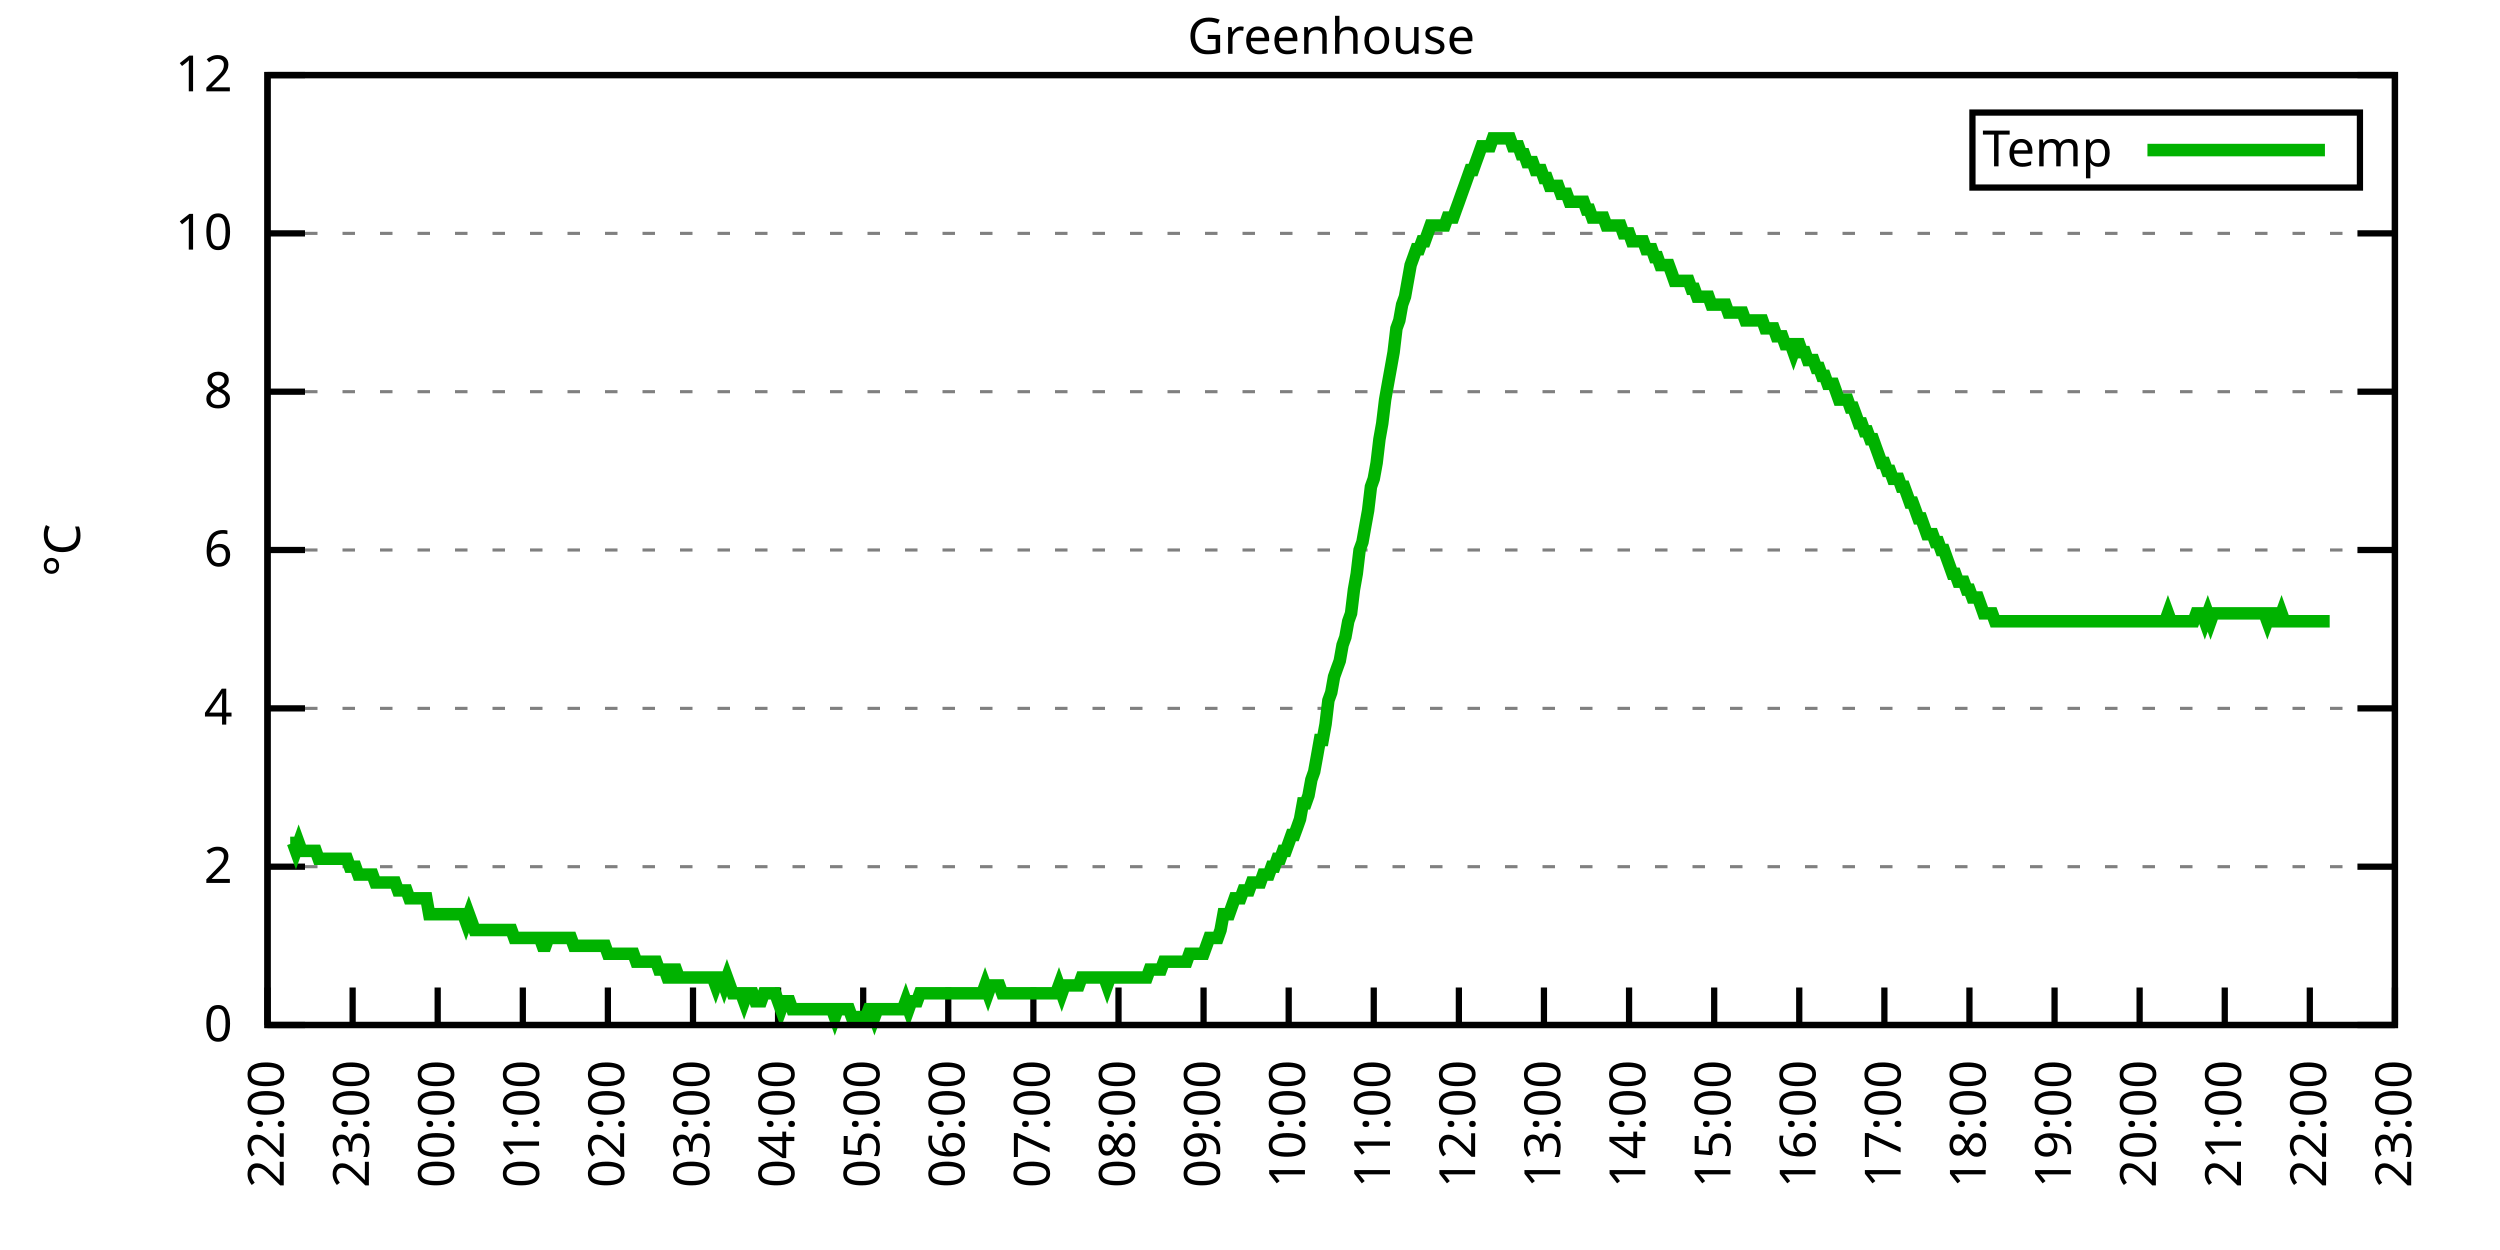
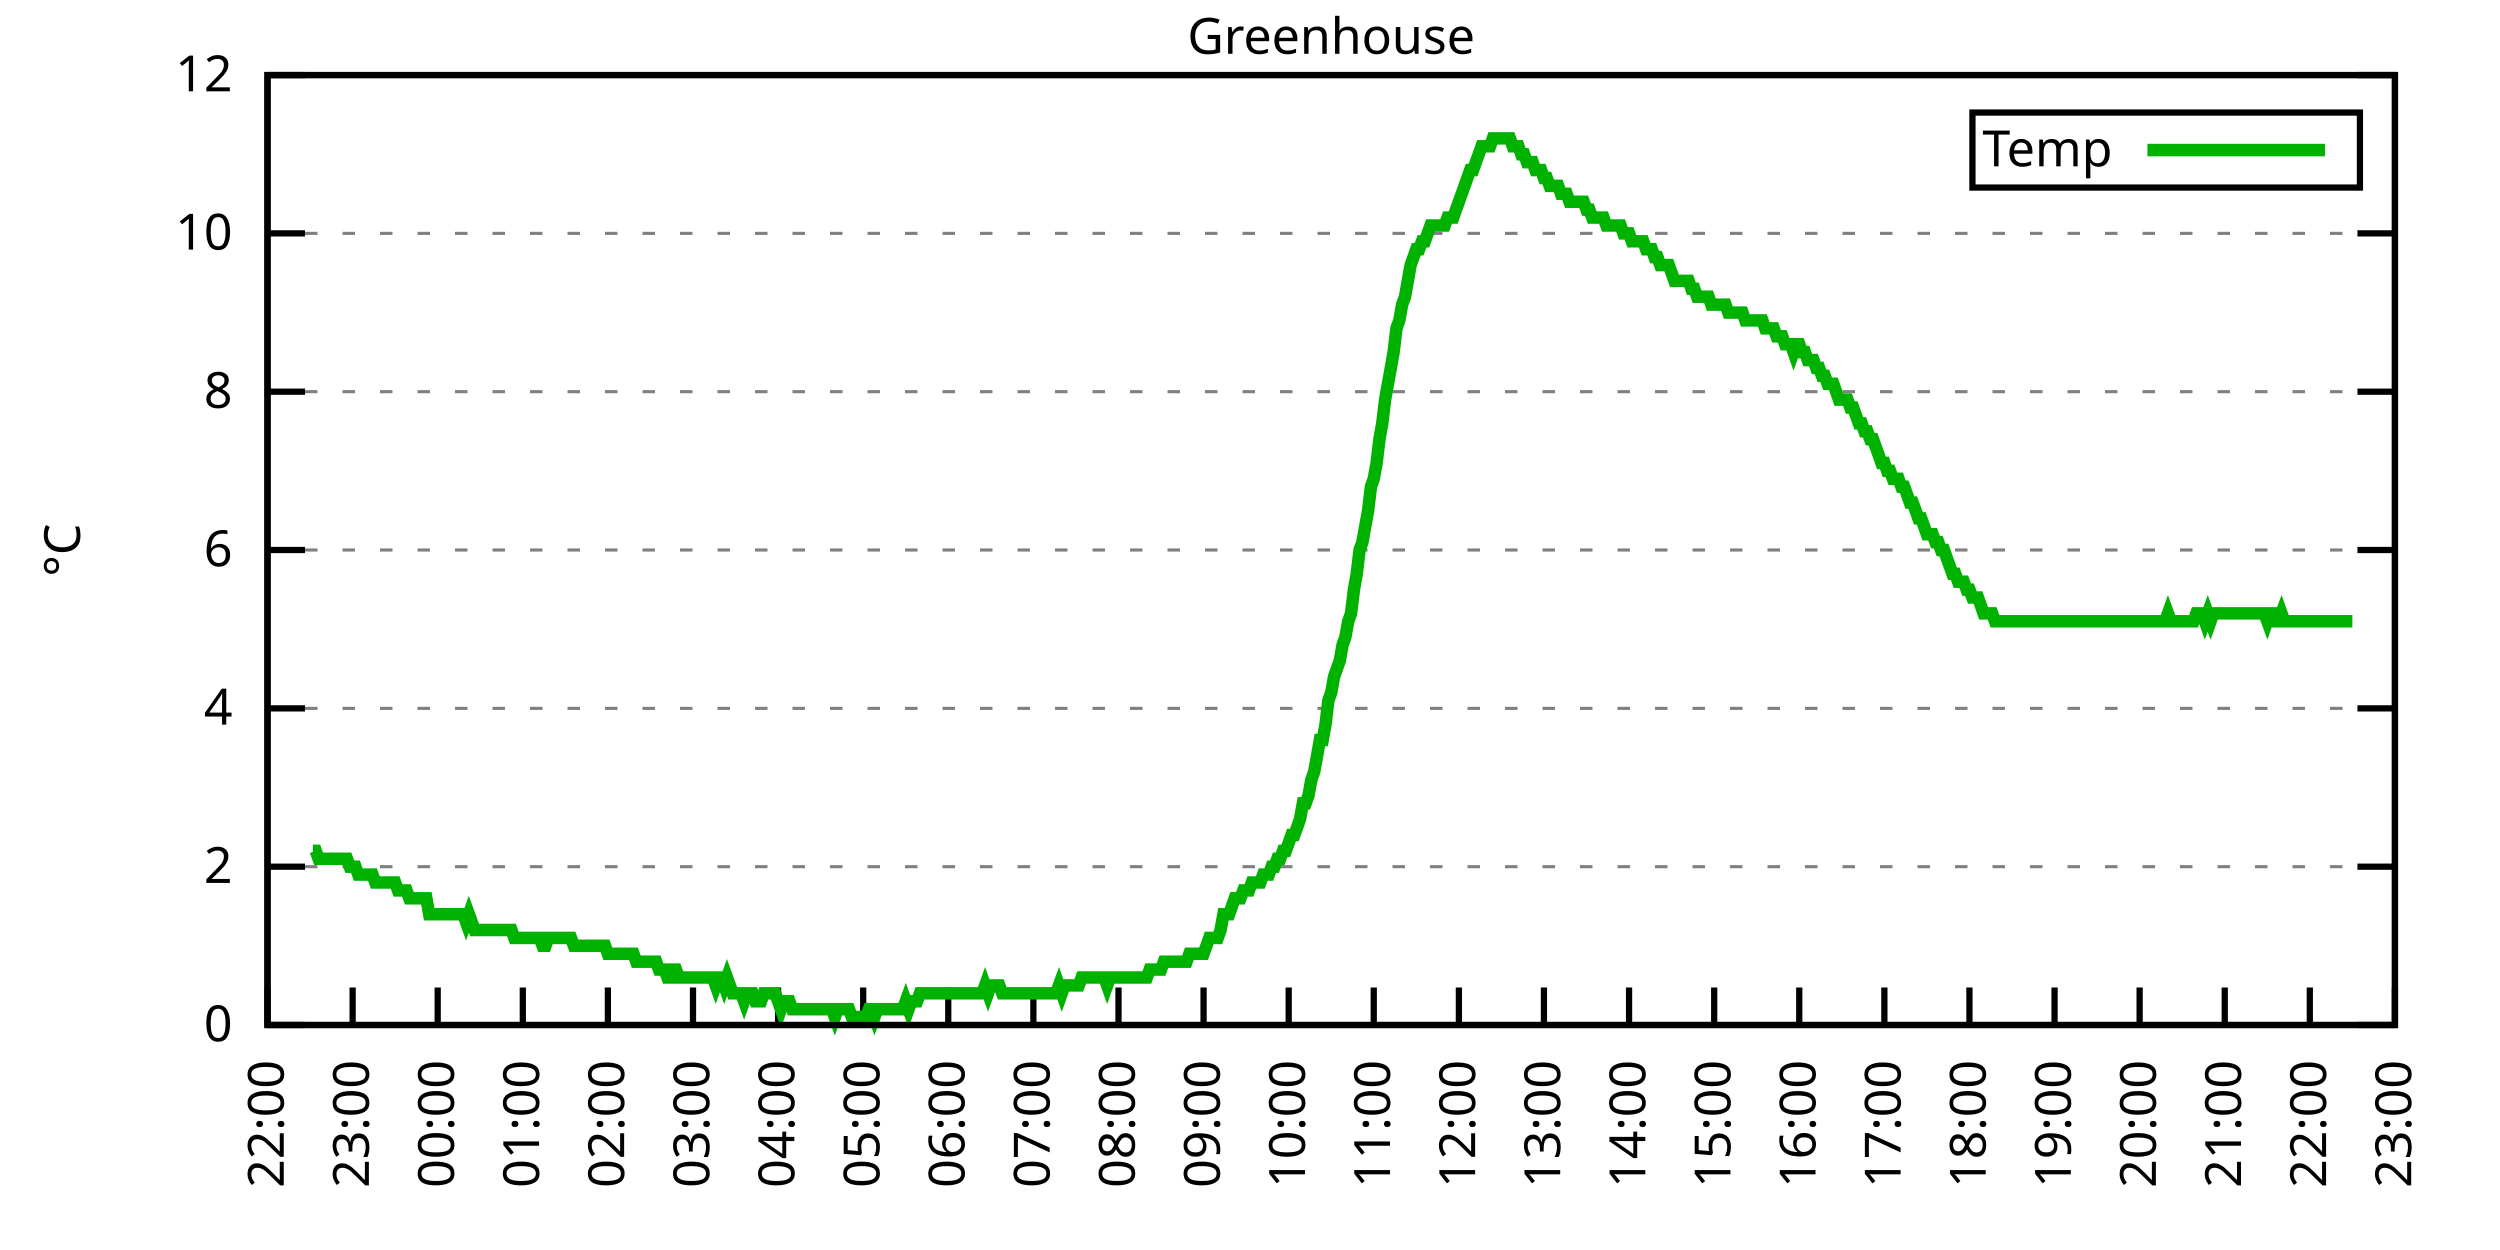
<svg xmlns="http://www.w3.org/2000/svg" xmlns:xlink="http://www.w3.org/1999/xlink" width="400" height="200" viewBox="0 0 400 200">
  <g id="gnuplot_canvas">
    <rect x="0" y="0" width="400" height="200" fill="none" />
    <defs>
      <circle id="gpDot" r="0.5" stroke-width="0.5" stroke="currentColor" />
      <path id="gpPt0" stroke-width="0.333" stroke="currentColor" d="M-1,0 h2 M0,-1 v2" />
      <path id="gpPt1" stroke-width="0.333" stroke="currentColor" d="M-1,-1 L1,1 M1,-1 L-1,1" />
      <path id="gpPt2" stroke-width="0.333" stroke="currentColor" d="M-1,0 L1,0 M0,-1 L0,1 M-1,-1 L1,1 M-1,1 L1,-1" />
      <rect id="gpPt3" stroke-width="0.333" stroke="currentColor" x="-1" y="-1" width="2" height="2" />
      <rect id="gpPt4" stroke-width="0.333" stroke="currentColor" fill="currentColor" x="-1" y="-1" width="2" height="2" />
      <circle id="gpPt5" stroke-width="0.333" stroke="currentColor" cx="0" cy="0" r="1" />
      <use xlink:href="#gpPt5" id="gpPt6" fill="currentColor" stroke="none" />
      <path id="gpPt7" stroke-width="0.333" stroke="currentColor" d="M0,-1.33 L-1.33,0.67 L1.33,0.67 z" />
      <use xlink:href="#gpPt7" id="gpPt8" fill="currentColor" stroke="none" />
      <use xlink:href="#gpPt7" id="gpPt9" stroke="currentColor" transform="rotate(180)" />
      <use xlink:href="#gpPt9" id="gpPt10" fill="currentColor" stroke="none" />
      <use xlink:href="#gpPt3" id="gpPt11" stroke="currentColor" transform="rotate(45)" />
      <use xlink:href="#gpPt11" id="gpPt12" fill="currentColor" stroke="none" />
      <path id="gpPt13" stroke-width="0.333" stroke="currentColor" d="M0,1.330 L1.265,0.411 L0.782,-1.067 L-0.782,-1.076 L-1.265,0.411 z" />
      <use xlink:href="#gpPt13" id="gpPt14" fill="currentColor" stroke="none" />
      <filter id="textbox" filterUnits="objectBoundingBox" x="0" y="0" height="1" width="1">
        <feFlood flood-color="white" flood-opacity="1" result="bgnd" />
        <feComposite in="SourceGraphic" in2="bgnd" operator="atop" />
      </filter>
      <filter id="greybox" filterUnits="objectBoundingBox" x="0" y="0" height="1" width="1">
        <feFlood flood-color="lightgrey" flood-opacity="1" result="grey" />
        <feComposite in="SourceGraphic" in2="grey" operator="atop" />
      </filter>
    </defs>
    <g fill="none" color="white" stroke="currentColor" stroke-width="1.00" stroke-linecap="butt" stroke-linejoin="miter">
</g>
    <g fill="none" color="black" stroke="currentColor" stroke-width="1.00" stroke-linecap="butt" stroke-linejoin="miter">
      <g stroke="none" shape-rendering="crispEdges">
        <polygon fill="rgb(255, 255, 255)" points="42.80,164.00 383.18,164.00 383.18,12.02 42.80,12.02 " />
      </g>
    </g>
    <g fill="none" color="black" stroke="currentColor" stroke-width="1.00" stroke-linecap="butt" stroke-linejoin="miter">
</g>
    <g fill="none" color="black" stroke="black" stroke-width="0.50" stroke-linecap="butt" stroke-linejoin="miter">
</g>
    <g fill="none" color="gray" stroke="currentColor" stroke-width="0.50" stroke-linecap="butt" stroke-linejoin="miter">
      <path stroke="gray" stroke-dasharray="2,4" class="gridline" d="M42.80,164.00 L383.19,164.00  " />
    </g>
    <g fill="none" color="gray" stroke="gray" stroke-width="1.00" stroke-linecap="butt" stroke-linejoin="miter">
</g>
    <g fill="none" color="black" stroke="currentColor" stroke-width="1.00" stroke-linecap="butt" stroke-linejoin="miter">
      <path stroke="black" d="M42.80,164.00 L48.80,164.00 M383.19,164.00 L377.19,164.00  " />
      <g transform="translate(37.20,166.60)" stroke="none" fill="black" font-family="Sans" font-size="8.00" text-anchor="end">
        <text>
          <tspan font-family="Sans"> 0</tspan>
        </text>
      </g>
    </g>
    <g fill="none" color="black" stroke="currentColor" stroke-width="1.00" stroke-linecap="butt" stroke-linejoin="miter">
</g>
    <g fill="none" color="black" stroke="black" stroke-width="0.50" stroke-linecap="butt" stroke-linejoin="miter">
</g>
    <g fill="none" color="gray" stroke="currentColor" stroke-width="0.50" stroke-linecap="butt" stroke-linejoin="miter">
      <path stroke="gray" stroke-dasharray="2,4" class="gridline" d="M42.80,138.67 L383.19,138.67  " />
    </g>
    <g fill="none" color="gray" stroke="gray" stroke-width="1.00" stroke-linecap="butt" stroke-linejoin="miter">
</g>
    <g fill="none" color="black" stroke="currentColor" stroke-width="1.00" stroke-linecap="butt" stroke-linejoin="miter">
      <path stroke="black" d="M42.80,138.67 L48.80,138.67 M383.19,138.67 L377.19,138.67  " />
      <g transform="translate(37.20,141.27)" stroke="none" fill="black" font-family="Sans" font-size="8.00" text-anchor="end">
        <text>
          <tspan font-family="Sans"> 2</tspan>
        </text>
      </g>
    </g>
    <g fill="none" color="black" stroke="currentColor" stroke-width="1.00" stroke-linecap="butt" stroke-linejoin="miter">
</g>
    <g fill="none" color="black" stroke="black" stroke-width="0.50" stroke-linecap="butt" stroke-linejoin="miter">
</g>
    <g fill="none" color="gray" stroke="currentColor" stroke-width="0.50" stroke-linecap="butt" stroke-linejoin="miter">
      <path stroke="gray" stroke-dasharray="2,4" class="gridline" d="M42.80,113.34 L383.19,113.34  " />
    </g>
    <g fill="none" color="gray" stroke="gray" stroke-width="1.00" stroke-linecap="butt" stroke-linejoin="miter">
</g>
    <g fill="none" color="black" stroke="currentColor" stroke-width="1.00" stroke-linecap="butt" stroke-linejoin="miter">
      <path stroke="black" d="M42.80,113.34 L48.80,113.34 M383.19,113.34 L377.19,113.34  " />
      <g transform="translate(37.20,115.94)" stroke="none" fill="black" font-family="Sans" font-size="8.00" text-anchor="end">
        <text>
          <tspan font-family="Sans"> 4</tspan>
        </text>
      </g>
    </g>
    <g fill="none" color="black" stroke="currentColor" stroke-width="1.00" stroke-linecap="butt" stroke-linejoin="miter">
</g>
    <g fill="none" color="black" stroke="black" stroke-width="0.50" stroke-linecap="butt" stroke-linejoin="miter">
</g>
    <g fill="none" color="gray" stroke="currentColor" stroke-width="0.50" stroke-linecap="butt" stroke-linejoin="miter">
      <path stroke="gray" stroke-dasharray="2,4" class="gridline" d="M42.80,88.00 L383.19,88.00  " />
    </g>
    <g fill="none" color="gray" stroke="gray" stroke-width="1.00" stroke-linecap="butt" stroke-linejoin="miter">
</g>
    <g fill="none" color="black" stroke="currentColor" stroke-width="1.00" stroke-linecap="butt" stroke-linejoin="miter">
      <path stroke="black" d="M42.80,88.00 L48.80,88.00 M383.19,88.00 L377.19,88.00  " />
      <g transform="translate(37.20,90.60)" stroke="none" fill="black" font-family="Sans" font-size="8.00" text-anchor="end">
        <text>
          <tspan font-family="Sans"> 6</tspan>
        </text>
      </g>
    </g>
    <g fill="none" color="black" stroke="currentColor" stroke-width="1.00" stroke-linecap="butt" stroke-linejoin="miter">
</g>
    <g fill="none" color="black" stroke="black" stroke-width="0.50" stroke-linecap="butt" stroke-linejoin="miter">
</g>
    <g fill="none" color="gray" stroke="currentColor" stroke-width="0.50" stroke-linecap="butt" stroke-linejoin="miter">
      <path stroke="gray" stroke-dasharray="2,4" class="gridline" d="M42.80,62.67 L383.19,62.67  " />
    </g>
    <g fill="none" color="gray" stroke="gray" stroke-width="1.00" stroke-linecap="butt" stroke-linejoin="miter">
</g>
    <g fill="none" color="black" stroke="currentColor" stroke-width="1.00" stroke-linecap="butt" stroke-linejoin="miter">
      <path stroke="black" d="M42.80,62.67 L48.80,62.67 M383.19,62.67 L377.19,62.67  " />
      <g transform="translate(37.20,65.27)" stroke="none" fill="black" font-family="Sans" font-size="8.00" text-anchor="end">
        <text>
          <tspan font-family="Sans"> 8</tspan>
        </text>
      </g>
    </g>
    <g fill="none" color="black" stroke="currentColor" stroke-width="1.00" stroke-linecap="butt" stroke-linejoin="miter">
</g>
    <g fill="none" color="black" stroke="black" stroke-width="0.50" stroke-linecap="butt" stroke-linejoin="miter">
</g>
    <g fill="none" color="gray" stroke="currentColor" stroke-width="0.50" stroke-linecap="butt" stroke-linejoin="miter">
      <path stroke="gray" stroke-dasharray="2,4" class="gridline" d="M42.80,37.34 L383.19,37.34  " />
    </g>
    <g fill="none" color="gray" stroke="gray" stroke-width="1.00" stroke-linecap="butt" stroke-linejoin="miter">
</g>
    <g fill="none" color="black" stroke="currentColor" stroke-width="1.00" stroke-linecap="butt" stroke-linejoin="miter">
      <path stroke="black" d="M42.80,37.34 L48.80,37.34 M383.19,37.34 L377.19,37.34  " />
      <g transform="translate(37.20,39.94)" stroke="none" fill="black" font-family="Sans" font-size="8.00" text-anchor="end">
        <text>
          <tspan font-family="Sans"> 10</tspan>
        </text>
      </g>
    </g>
    <g fill="none" color="black" stroke="currentColor" stroke-width="1.00" stroke-linecap="butt" stroke-linejoin="miter">
</g>
    <g fill="none" color="black" stroke="black" stroke-width="0.50" stroke-linecap="butt" stroke-linejoin="miter">
</g>
    <g fill="none" color="gray" stroke="currentColor" stroke-width="0.50" stroke-linecap="butt" stroke-linejoin="miter">
      <path stroke="gray" stroke-dasharray="2,4" class="gridline" d="M42.80,12.01 L383.19,12.01  " />
    </g>
    <g fill="none" color="gray" stroke="gray" stroke-width="1.00" stroke-linecap="butt" stroke-linejoin="miter">
</g>
    <g fill="none" color="black" stroke="currentColor" stroke-width="1.00" stroke-linecap="butt" stroke-linejoin="miter">
      <path stroke="black" d="M42.80,12.01 L48.80,12.01 M383.19,12.01 L377.19,12.01  " />
      <g transform="translate(37.20,14.61)" stroke="none" fill="black" font-family="Sans" font-size="8.00" text-anchor="end">
        <text>
          <tspan font-family="Sans"> 12</tspan>
        </text>
      </g>
    </g>
    <g fill="none" color="black" stroke="currentColor" stroke-width="1.00" stroke-linecap="butt" stroke-linejoin="miter">
      <path stroke="black" d="M42.80,164.00 L42.80,158.00  " />
      <g transform="translate(45.40,169.60) rotate(270.00)" stroke="none" fill="black" font-family="Sans" font-size="8.00" text-anchor="end">
        <text>
          <tspan font-family="Sans">22:00</tspan>
        </text>
      </g>
    </g>
    <g fill="none" color="black" stroke="currentColor" stroke-width="1.00" stroke-linecap="butt" stroke-linejoin="miter">
      <path stroke="black" d="M56.42,164.00 L56.42,158.00  " />
      <g transform="translate(59.02,169.60) rotate(270.00)" stroke="none" fill="black" font-family="Sans" font-size="8.00" text-anchor="end">
        <text>
          <tspan font-family="Sans">23:00</tspan>
        </text>
      </g>
    </g>
    <g fill="none" color="black" stroke="currentColor" stroke-width="1.00" stroke-linecap="butt" stroke-linejoin="miter">
      <path stroke="black" d="M70.03,164.00 L70.03,158.00  " />
      <g transform="translate(72.63,169.60) rotate(270.00)" stroke="none" fill="black" font-family="Sans" font-size="8.00" text-anchor="end">
        <text>
          <tspan font-family="Sans">00:00</tspan>
        </text>
      </g>
    </g>
    <g fill="none" color="black" stroke="currentColor" stroke-width="1.00" stroke-linecap="butt" stroke-linejoin="miter">
      <path stroke="black" d="M83.65,164.00 L83.65,158.00  " />
      <g transform="translate(86.25,169.60) rotate(270.00)" stroke="none" fill="black" font-family="Sans" font-size="8.00" text-anchor="end">
        <text>
          <tspan font-family="Sans">01:00</tspan>
        </text>
      </g>
    </g>
    <g fill="none" color="black" stroke="currentColor" stroke-width="1.00" stroke-linecap="butt" stroke-linejoin="miter">
      <path stroke="black" d="M97.26,164.00 L97.26,158.00  " />
      <g transform="translate(99.86,169.60) rotate(270.00)" stroke="none" fill="black" font-family="Sans" font-size="8.00" text-anchor="end">
        <text>
          <tspan font-family="Sans">02:00</tspan>
        </text>
      </g>
    </g>
    <g fill="none" color="black" stroke="currentColor" stroke-width="1.00" stroke-linecap="butt" stroke-linejoin="miter">
      <path stroke="black" d="M110.88,164.00 L110.88,158.00  " />
      <g transform="translate(113.48,169.60) rotate(270.00)" stroke="none" fill="black" font-family="Sans" font-size="8.00" text-anchor="end">
        <text>
          <tspan font-family="Sans">03:00</tspan>
        </text>
      </g>
    </g>
    <g fill="none" color="black" stroke="currentColor" stroke-width="1.00" stroke-linecap="butt" stroke-linejoin="miter">
      <path stroke="black" d="M124.49,164.00 L124.49,158.00  " />
      <g transform="translate(127.09,169.60) rotate(270.00)" stroke="none" fill="black" font-family="Sans" font-size="8.00" text-anchor="end">
        <text>
          <tspan font-family="Sans">04:00</tspan>
        </text>
      </g>
    </g>
    <g fill="none" color="black" stroke="currentColor" stroke-width="1.00" stroke-linecap="butt" stroke-linejoin="miter">
      <path stroke="black" d="M138.11,164.00 L138.11,158.00  " />
      <g transform="translate(140.71,169.60) rotate(270.00)" stroke="none" fill="black" font-family="Sans" font-size="8.00" text-anchor="end">
        <text>
          <tspan font-family="Sans">05:00</tspan>
        </text>
      </g>
    </g>
    <g fill="none" color="black" stroke="currentColor" stroke-width="1.00" stroke-linecap="butt" stroke-linejoin="miter">
      <path stroke="black" d="M151.72,164.00 L151.72,158.00  " />
      <g transform="translate(154.32,169.60) rotate(270.00)" stroke="none" fill="black" font-family="Sans" font-size="8.00" text-anchor="end">
        <text>
          <tspan font-family="Sans">06:00</tspan>
        </text>
      </g>
    </g>
    <g fill="none" color="black" stroke="currentColor" stroke-width="1.00" stroke-linecap="butt" stroke-linejoin="miter">
      <path stroke="black" d="M165.34,164.00 L165.34,158.00  " />
      <g transform="translate(167.94,169.60) rotate(270.00)" stroke="none" fill="black" font-family="Sans" font-size="8.00" text-anchor="end">
        <text>
          <tspan font-family="Sans">07:00</tspan>
        </text>
      </g>
    </g>
    <g fill="none" color="black" stroke="currentColor" stroke-width="1.00" stroke-linecap="butt" stroke-linejoin="miter">
      <path stroke="black" d="M178.96,164.00 L178.96,158.00  " />
      <g transform="translate(181.56,169.60) rotate(270.00)" stroke="none" fill="black" font-family="Sans" font-size="8.00" text-anchor="end">
        <text>
          <tspan font-family="Sans">08:00</tspan>
        </text>
      </g>
    </g>
    <g fill="none" color="black" stroke="currentColor" stroke-width="1.00" stroke-linecap="butt" stroke-linejoin="miter">
      <path stroke="black" d="M192.57,164.00 L192.57,158.00  " />
      <g transform="translate(195.17,169.60) rotate(270.00)" stroke="none" fill="black" font-family="Sans" font-size="8.00" text-anchor="end">
        <text>
          <tspan font-family="Sans">09:00</tspan>
        </text>
      </g>
    </g>
    <g fill="none" color="black" stroke="currentColor" stroke-width="1.00" stroke-linecap="butt" stroke-linejoin="miter">
      <path stroke="black" d="M206.19,164.00 L206.19,158.00  " />
      <g transform="translate(208.79,169.60) rotate(270.00)" stroke="none" fill="black" font-family="Sans" font-size="8.00" text-anchor="end">
        <text>
          <tspan font-family="Sans">10:00</tspan>
        </text>
      </g>
    </g>
    <g fill="none" color="black" stroke="currentColor" stroke-width="1.00" stroke-linecap="butt" stroke-linejoin="miter">
      <path stroke="black" d="M219.80,164.00 L219.80,158.00  " />
      <g transform="translate(222.40,169.60) rotate(270.00)" stroke="none" fill="black" font-family="Sans" font-size="8.00" text-anchor="end">
        <text>
          <tspan font-family="Sans">11:00</tspan>
        </text>
      </g>
    </g>
    <g fill="none" color="black" stroke="currentColor" stroke-width="1.00" stroke-linecap="butt" stroke-linejoin="miter">
      <path stroke="black" d="M233.42,164.00 L233.42,158.00  " />
      <g transform="translate(236.02,169.60) rotate(270.00)" stroke="none" fill="black" font-family="Sans" font-size="8.00" text-anchor="end">
        <text>
          <tspan font-family="Sans">12:00</tspan>
        </text>
      </g>
    </g>
    <g fill="none" color="black" stroke="currentColor" stroke-width="1.00" stroke-linecap="butt" stroke-linejoin="miter">
      <path stroke="black" d="M247.03,164.00 L247.03,158.00  " />
      <g transform="translate(249.63,169.60) rotate(270.00)" stroke="none" fill="black" font-family="Sans" font-size="8.00" text-anchor="end">
        <text>
          <tspan font-family="Sans">13:00</tspan>
        </text>
      </g>
    </g>
    <g fill="none" color="black" stroke="currentColor" stroke-width="1.00" stroke-linecap="butt" stroke-linejoin="miter">
      <path stroke="black" d="M260.65,164.00 L260.65,158.00  " />
      <g transform="translate(263.25,169.60) rotate(270.00)" stroke="none" fill="black" font-family="Sans" font-size="8.00" text-anchor="end">
        <text>
          <tspan font-family="Sans">14:00</tspan>
        </text>
      </g>
    </g>
    <g fill="none" color="black" stroke="currentColor" stroke-width="1.00" stroke-linecap="butt" stroke-linejoin="miter">
      <path stroke="black" d="M274.27,164.00 L274.27,158.00  " />
      <g transform="translate(276.87,169.60) rotate(270.00)" stroke="none" fill="black" font-family="Sans" font-size="8.00" text-anchor="end">
        <text>
          <tspan font-family="Sans">15:00</tspan>
        </text>
      </g>
    </g>
    <g fill="none" color="black" stroke="currentColor" stroke-width="1.00" stroke-linecap="butt" stroke-linejoin="miter">
      <path stroke="black" d="M287.88,164.00 L287.88,158.00  " />
      <g transform="translate(290.48,169.60) rotate(270.00)" stroke="none" fill="black" font-family="Sans" font-size="8.00" text-anchor="end">
        <text>
          <tspan font-family="Sans">16:00</tspan>
        </text>
      </g>
    </g>
    <g fill="none" color="black" stroke="currentColor" stroke-width="1.00" stroke-linecap="butt" stroke-linejoin="miter">
      <path stroke="black" d="M301.50,164.00 L301.50,158.00  " />
      <g transform="translate(304.10,169.60) rotate(270.00)" stroke="none" fill="black" font-family="Sans" font-size="8.00" text-anchor="end">
        <text>
          <tspan font-family="Sans">17:00</tspan>
        </text>
      </g>
    </g>
    <g fill="none" color="black" stroke="currentColor" stroke-width="1.00" stroke-linecap="butt" stroke-linejoin="miter">
      <path stroke="black" d="M315.11,164.00 L315.11,158.00  " />
      <g transform="translate(317.71,169.60) rotate(270.00)" stroke="none" fill="black" font-family="Sans" font-size="8.00" text-anchor="end">
        <text>
          <tspan font-family="Sans">18:00</tspan>
        </text>
      </g>
    </g>
    <g fill="none" color="black" stroke="currentColor" stroke-width="1.00" stroke-linecap="butt" stroke-linejoin="miter">
      <path stroke="black" d="M328.73,164.00 L328.73,158.00  " />
      <g transform="translate(331.33,169.60) rotate(270.00)" stroke="none" fill="black" font-family="Sans" font-size="8.00" text-anchor="end">
        <text>
          <tspan font-family="Sans">19:00</tspan>
        </text>
      </g>
    </g>
    <g fill="none" color="black" stroke="currentColor" stroke-width="1.00" stroke-linecap="butt" stroke-linejoin="miter">
      <path stroke="black" d="M342.34,164.00 L342.34,158.00  " />
      <g transform="translate(344.94,169.60) rotate(270.00)" stroke="none" fill="black" font-family="Sans" font-size="8.00" text-anchor="end">
        <text>
          <tspan font-family="Sans">20:00</tspan>
        </text>
      </g>
    </g>
    <g fill="none" color="black" stroke="currentColor" stroke-width="1.00" stroke-linecap="butt" stroke-linejoin="miter">
      <path stroke="black" d="M355.96,164.00 L355.96,158.00  " />
      <g transform="translate(358.56,169.60) rotate(270.00)" stroke="none" fill="black" font-family="Sans" font-size="8.00" text-anchor="end">
        <text>
          <tspan font-family="Sans">21:00</tspan>
        </text>
      </g>
    </g>
    <g fill="none" color="black" stroke="currentColor" stroke-width="1.00" stroke-linecap="butt" stroke-linejoin="miter">
      <path stroke="black" d="M369.57,164.00 L369.57,158.00  " />
      <g transform="translate(372.17,169.60) rotate(270.00)" stroke="none" fill="black" font-family="Sans" font-size="8.00" text-anchor="end">
        <text>
          <tspan font-family="Sans">22:00</tspan>
        </text>
      </g>
    </g>
    <g fill="none" color="black" stroke="currentColor" stroke-width="1.00" stroke-linecap="butt" stroke-linejoin="miter">
      <path stroke="black" d="M383.19,164.00 L383.19,158.00  " />
      <g transform="translate(385.79,169.60) rotate(270.00)" stroke="none" fill="black" font-family="Sans" font-size="8.00" text-anchor="end">
        <text>
          <tspan font-family="Sans">23:00</tspan>
        </text>
      </g>
    </g>
    <g fill="none" color="black" stroke="currentColor" stroke-width="1.00" stroke-linecap="butt" stroke-linejoin="miter">
</g>
    <g fill="none" color="black" stroke="currentColor" stroke-width="1.00" stroke-linecap="butt" stroke-linejoin="miter">
      <path stroke="black" d="M42.80,12.01 L42.80,164.00 L383.19,164.00 L383.19,12.01 L42.80,12.01 Z  " />
    </g>
    <g fill="none" color="black" stroke="currentColor" stroke-width="1.00" stroke-linecap="butt" stroke-linejoin="miter">
</g>
    <g fill="none" color="black" stroke="currentColor" stroke-width="1.00" stroke-linecap="butt" stroke-linejoin="miter">
      <path stroke="black" d="M315.59,30.01 L315.59,18.01 L377.59,18.01 L377.59,30.01 L315.59,30.01 Z  " />
    </g>
    <g id="Greenhouse_plot_1">
      <g fill="none" color="white" stroke="black" stroke-width="2.00" stroke-linecap="butt" stroke-linejoin="miter">
</g>
      <g fill="none" color="black" stroke="currentColor" stroke-width="2.00" stroke-linecap="butt" stroke-linejoin="miter">
        <g transform="translate(337.99,26.61)" stroke="none" fill="black" font-family="Sans" font-size="8.00" text-anchor="end">
          <text>
            <tspan font-family="Sans">Temp</tspan>
          </text>
        </g>
      </g>
      <g fill="none" color="black" stroke="currentColor" stroke-width="2.00" stroke-linecap="butt" stroke-linejoin="miter">
-         <path stroke="rgb(  0, 178,   0)" d="M343.59,24.01 L371.99,24.01 M46.43,134.87 L46.88,134.87 L47.34,136.14 L47.79,134.87 L48.25,136.14 L48.70,136.14   L49.15,136.14 L49.61,136.14 L50.06,136.14 L50.52,136.14 L50.97,137.40 L51.42,137.40 L51.88,137.40 L52.33,137.40   L52.78,137.40 L53.24,137.40 L53.69,137.40 L54.15,137.40 L54.60,137.40 L55.05,137.40 L55.51,137.40 L55.96,138.67   L56.42,138.67 L56.87,138.67 L57.32,139.93 L57.78,139.93 L58.23,139.93 L58.68,139.93 L59.14,139.93 L59.59,139.93   L60.05,141.20 L60.50,141.20 L60.95,141.20 L61.41,141.20 L61.86,141.20 L62.32,141.20 L62.77,141.20 L63.22,141.20   L63.68,142.47 L64.13,142.47 L64.58,142.47 L65.04,142.47 L65.49,143.73 L65.95,143.73 L66.40,143.73 L66.85,143.73   L67.31,143.73 L67.76,143.73 L68.22,143.73 L68.67,146.27 L69.12,146.27 L69.58,146.27 L70.03,146.27 L70.49,146.27   L70.94,146.27 L71.39,146.27 L71.85,146.27 L72.30,146.27 L72.75,146.27 L73.21,146.27 L73.66,146.27 L74.12,146.27   L74.57,147.53 L75.02,146.27 L75.48,147.53 L75.93,148.80 L76.39,148.80 L76.84,148.80 L77.29,148.80 L77.75,148.80   L78.20,148.80 L78.65,148.80 L79.11,148.80 L79.56,148.80 L80.02,148.80 L80.47,148.80 L80.92,148.80 L81.38,148.80   L81.83,148.80 L82.29,150.07 L82.74,150.07 L83.19,150.07 L83.65,150.07 L84.10,150.07 L84.55,150.07 L85.01,150.07   L85.46,150.07 L85.92,150.07 L86.37,150.07 L86.82,151.33 L87.28,151.33 L87.73,150.07 L88.19,150.07 L88.64,150.07   L89.09,150.07 L89.55,150.07 L90.00,150.07 L90.45,150.07 L90.91,150.07 L91.36,150.07 L91.82,151.33 L92.27,151.33   L92.72,151.33 L93.18,151.33 L93.63,151.33 L94.09,151.33 L94.54,151.33 L94.99,151.33 L95.45,151.33 L95.90,151.33   L96.35,151.33 L96.81,151.33 L97.26,152.60 L97.72,152.60 L98.17,152.60 L98.62,152.60 L99.08,152.60 L99.53,152.60   L99.99,152.60 L100.44,152.60 L100.89,152.60 L101.35,152.60 L101.80,153.87 L102.25,153.87 L102.71,153.87 L103.16,153.87   L103.62,153.87 L104.07,153.87 L104.52,153.87 L104.98,153.87 L105.43,155.13 L105.89,155.13 L106.34,155.13 L106.79,156.40   L107.25,156.40 L107.70,155.13 L108.15,155.13 L108.61,156.40 L109.06,156.40 L109.52,156.40 L109.97,156.40 L110.42,156.40   L110.88,156.40 L111.33,156.40 L111.79,156.40 L112.24,156.40 L112.69,156.40 L113.15,156.40 L113.60,156.40 L114.05,156.40   L114.51,157.67 L114.96,156.40 L115.42,156.40 L115.87,157.67 L116.32,156.40 L116.78,157.67 L117.23,158.93 L117.69,158.93   L118.14,158.93 L118.59,158.93 L119.05,160.20 L119.50,158.93 L119.96,158.93 L120.41,158.93 L120.86,160.20 L121.32,160.20   L121.77,160.20 L122.22,158.93 L122.68,158.93 L123.13,158.93 L123.59,158.93 L124.04,158.93 L124.49,160.20 L124.95,161.47   L125.40,160.20 L125.86,160.20 L126.31,160.20 L126.76,161.47 L127.22,161.47 L127.67,161.47 L128.12,161.47 L128.58,161.47   L129.03,161.47 L129.49,161.47 L129.94,161.47 L130.39,161.47 L130.85,161.47 L131.30,161.47 L131.76,161.47 L132.21,161.47   L132.66,161.47 L133.12,161.47 L133.57,162.73 L134.02,161.47 L134.48,161.47 L134.93,161.47 L135.39,161.47 L135.84,161.47   L136.29,162.73 L136.75,162.73 L137.20,162.73 L137.66,162.73 L138.11,162.73 L138.56,162.73 L139.02,161.47 L139.47,161.47   L139.92,162.73 L140.38,161.47 L140.83,161.47 L141.29,161.47 L141.74,161.47 L142.19,161.47 L142.65,161.47 L143.10,161.47   L143.56,161.47 L144.01,161.47 L144.46,161.47 L144.92,160.20 L145.37,161.47 L145.82,160.20 L146.28,160.20 L146.73,160.20   L147.19,158.93 L147.64,158.93 L148.09,158.93 L148.55,158.93 L149.00,158.93 L149.46,158.93 L149.91,158.93 L150.36,158.93   L150.82,158.93 L151.27,158.93 L151.72,158.93 L152.18,158.93 L152.63,158.93 L153.09,158.93 L153.54,158.93 L153.99,158.93   L154.45,158.93 L154.90,158.93 L155.36,158.93 L155.81,158.93 L156.26,158.93 L156.72,158.93 L157.17,158.93 L157.62,157.67   L158.08,158.93 L158.53,157.67 L158.99,157.67 L159.44,157.67 L159.89,157.67 L160.35,158.93 L160.80,158.93 L161.26,158.93   L161.71,158.93 L162.16,158.93 L162.62,158.93 L163.07,158.93 L163.52,158.93 L163.98,158.93 L164.43,158.93 L164.89,158.93   L165.34,158.93 L165.79,158.93 L166.25,158.93 L166.70,158.93 L167.16,158.93 L167.61,158.93 L168.06,158.93 L168.52,158.93   L168.97,158.93 L169.43,157.67 L169.88,158.93 L170.33,157.67 L170.79,157.67 L171.24,157.67 L171.69,157.67 L172.15,157.67   L172.60,157.67 L173.06,156.40 L173.51,156.40 L173.96,156.40 L174.42,156.40 L174.87,156.40 L175.33,156.40 L175.78,156.40   L176.23,156.40 L176.69,156.40 L177.14,157.67 L177.59,156.40 L178.05,156.40 L178.50,156.40 L178.96,156.40 L179.41,156.40   L179.86,156.40 L180.32,156.40 L180.77,156.40 L181.23,156.40 L181.68,156.40 L182.13,156.40 L182.59,156.40 L183.04,156.40   L183.49,156.40 L183.95,155.13 L184.40,155.13 L184.86,155.13 L185.31,155.13 L185.76,155.13 L186.22,153.87 L186.67,153.87   L187.13,153.87 L187.58,153.87 L188.03,153.87 L188.49,153.87 L188.94,153.87 L189.39,153.87 L189.85,153.87 L190.30,152.60   L190.76,152.60 L191.21,152.60 L191.66,152.60 L192.12,152.60 L192.57,152.60 L193.03,151.33 L193.48,150.07 L193.93,150.07   L194.39,150.07 L194.84,150.07 L195.29,148.80 L195.75,146.27 L196.20,146.27 L196.66,146.27 L197.11,145.00 L197.56,143.73   L198.02,143.73 L198.47,143.73 L198.93,142.47 L199.38,142.47 L199.83,142.47 L200.29,141.20 L200.74,141.20 L201.19,141.20   L201.65,141.20 L202.10,139.93 L202.56,139.93 L203.01,139.93 L203.46,138.67 L203.92,138.67 L204.37,137.40 L204.83,137.40   L205.28,136.14 L205.73,136.14 L206.19,134.87 L206.64,133.60 L207.09,133.60 L207.55,132.34 L208.00,131.07 L208.46,128.54   L208.91,128.54 L209.36,127.27 L209.82,124.74 L210.27,123.47 L210.73,120.94 L211.18,118.40 L211.63,118.40 L212.09,115.87   L212.54,112.07 L213.00,110.80 L213.45,108.27 L213.90,107.00 L214.36,105.74 L214.81,103.20 L215.26,101.94 L215.72,99.40   L216.17,98.14 L216.63,94.34 L217.08,91.80 L217.53,88.00 L217.99,86.74 L218.44,84.21 L218.90,81.67 L219.35,77.87   L219.80,76.61 L220.26,74.07 L220.71,70.27 L221.16,67.74 L221.62,63.94 L222.07,61.41 L222.53,58.87 L222.98,56.34   L223.43,52.54 L223.89,51.27 L224.34,48.74 L224.80,47.47 L225.25,44.94 L225.70,42.41 L226.16,41.14 L226.61,39.87   L227.06,39.87 L227.52,38.61 L227.97,38.61 L228.43,37.34 L228.88,36.08 L229.33,36.08 L229.79,36.08 L230.24,36.08   L230.70,36.08 L231.15,36.08 L231.60,34.81 L232.06,34.81 L232.51,34.81 L232.96,33.54 L233.42,32.28 L233.87,31.01   L234.33,29.74 L234.78,28.48 L235.23,27.21 L235.69,27.21 L236.14,25.94 L236.60,24.68 L237.05,23.41 L237.50,23.41   L237.96,23.41 L238.41,23.41 L238.86,22.14 L239.32,22.14 L239.77,22.14 L240.23,22.14 L240.68,22.14 L241.13,22.14   L241.59,22.14 L242.04,23.41 L242.50,23.41 L242.95,23.41 L243.40,24.68 L243.86,24.68 L244.31,25.94 L244.76,25.94   L245.22,25.94 L245.67,27.21 L246.13,27.21 L246.58,27.21 L247.03,28.48 L247.49,28.48 L247.94,29.74 L248.40,29.74   L248.85,29.74 L249.30,29.74 L249.76,31.01 L250.21,31.01 L250.66,31.01 L251.12,32.28 L251.57,32.28 L252.03,32.28   L252.48,32.28 L252.93,32.28 L253.39,32.28 L253.84,33.54 L254.30,33.54 L254.75,34.81 L255.20,34.81 L255.66,34.81   L256.11,34.81 L256.56,34.81 L257.02,36.08 L257.47,36.08 L257.93,36.08 L258.38,36.08 L258.83,36.08 L259.29,36.08   L259.74,37.34 L260.20,37.34 L260.65,37.34 L261.10,38.61 L261.56,38.61 L262.01,38.61 L262.47,38.61 L262.92,38.61   L263.37,39.87 L263.83,39.87 L264.28,39.87 L264.73,41.14 L265.19,41.14 L265.64,42.41 L266.10,42.41 L266.55,42.41   L267.00,42.41 L267.46,43.67 L267.91,44.94 L268.37,44.94 L268.82,44.94 L269.27,44.94 L269.73,44.94 L270.18,44.94   L270.63,46.21 L271.09,46.21 L271.54,47.47 L272.00,47.47 L272.45,47.47 L272.90,47.47 L273.36,47.47 L273.81,48.74   L274.27,48.74 L274.72,48.74 L275.17,48.74 L275.63,48.74 L276.08,48.74 L276.53,50.01 L276.99,50.01 L277.44,50.01   L277.90,50.01 L278.35,50.01 L278.80,50.01 L279.26,51.27 L279.71,51.27 L280.17,51.27 L280.62,51.27 L281.07,51.27   L281.53,51.27 L281.98,51.27 L282.43,52.54 L282.89,52.54 L283.34,52.54 L283.80,52.54 L284.25,53.81 L284.70,53.81   L285.16,53.81 L285.61,55.07 L286.07,55.07 L286.52,55.07 L286.97,56.34 L287.43,55.07 L287.88,55.07 L288.33,56.34   L288.79,56.34 L289.24,57.61 L289.70,57.61 L290.15,57.61 L290.60,58.87 L291.06,58.87 L291.51,60.14 L291.97,60.14   L292.42,61.41 L292.87,61.41 L293.33,61.41 L293.78,62.67 L294.23,63.94 L294.69,63.94 L295.14,63.94 L295.60,63.94   L296.05,65.21 L296.50,65.21 L296.96,66.47 L297.41,67.74 L297.87,67.74 L298.32,69.01 L298.77,69.01 L299.23,70.27   L299.68,70.27 L300.13,71.54 L300.59,72.81 L301.04,74.07 L301.50,74.07 L301.95,75.34 L302.40,75.34 L302.86,76.61   L303.31,76.61 L303.77,76.61 L304.22,77.87 L304.67,77.87 L305.13,79.14 L305.58,80.41 L306.03,80.41 L306.49,81.67   L306.94,82.94 L307.40,82.94 L307.85,84.21 L308.30,85.47 L308.76,85.47 L309.21,85.47 L309.67,86.74 L310.12,86.74   L310.57,88.00 L311.03,88.00 L311.48,89.27 L311.94,90.54 L312.39,91.80 L312.84,91.80 L313.30,93.07 L313.75,93.07   L314.20,93.07 L314.66,94.34 L315.11,94.34 L315.57,95.60 L316.02,95.60 L316.47,95.60 L316.93,96.87 L317.38,98.14   L317.84,98.14 L318.29,98.14 L318.74,98.14 L319.20,99.40 L319.65,99.40 L320.10,99.40 L320.56,99.40 L321.01,99.40   L321.47,99.40 L321.92,99.40 L322.37,99.40 L322.83,99.40 L323.28,99.40 L323.74,99.40 L324.19,99.40 L324.64,99.40   L325.10,99.40 L325.55,99.40 L326.00,99.40 L326.46,99.40 L326.91,99.40 L327.37,99.40 L327.82,99.40 L328.27,99.40   L328.73,99.40 L329.18,99.40 L329.64,99.40 L330.09,99.40 L330.54,99.40 L331.00,99.40 L331.45,99.40 L331.90,99.40   L332.36,99.40 L332.81,99.40 L333.27,99.40 L333.72,99.40 L334.17,99.40 L334.63,99.40 L335.08,99.40 L335.54,99.40   L335.99,99.40 L336.44,99.40 L336.90,99.40 L337.35,99.40 L337.80,99.40 L338.26,99.40 L338.71,99.40 L339.17,99.40   L339.62,99.40 L340.07,99.40 L340.53,99.40 L340.98,99.40 L341.44,99.40 L341.89,99.40 L342.34,99.40 L342.80,99.40   L343.25,99.40 L343.70,99.40 L344.16,99.40 L344.39,99.40 L345.07,99.40 L345.52,99.40 L345.97,99.40 L346.43,99.40   L346.88,98.14 L347.34,99.40 L347.79,99.40 L348.24,99.40 L348.70,99.40 L349.15,99.40 L349.60,99.40 L350.06,99.40   L350.51,99.40 L350.97,99.40 L351.42,98.14 L351.87,98.14 L352.33,98.14 L352.78,99.40 L353.24,98.14 L353.69,99.40   L354.14,98.14 L354.60,98.14 L355.05,98.14 L355.50,98.14 L355.96,98.14 L356.41,98.14 L356.87,98.14 L357.32,98.14   L357.77,98.14 L358.23,98.14 L358.68,98.14 L359.14,98.14 L359.59,98.14 L360.04,98.14 L360.50,98.14 L360.95,98.14   L361.41,98.14 L361.86,98.14 L362.31,98.14 L362.77,99.40 L363.22,98.14 L363.67,98.14 L364.13,99.40 L364.58,99.40   L365.04,98.14 L365.49,99.40 L365.94,99.40 L366.40,99.40 L366.85,99.40 L367.31,99.40 L367.76,99.40 L368.21,99.40   L368.67,99.40 L369.12,99.40 L369.57,99.40 L370.03,99.40 L370.48,99.40 L370.94,99.40 L371.39,99.40 L371.84,99.40   L372.30,99.40 L372.75,99.40  " />
+         <path stroke="rgb(  0, 178,   0)" d="M343.59,24.01 L371.99,24.01 M50.06,136.14 L50.52,136.14 L50.97,137.40 L51.42,137.40 L51.88,137.40 L52.33,137.40   L52.78,137.40 L53.24,137.40 L53.69,137.40 L54.15,137.40 L54.60,137.40 L55.05,137.40 L55.51,137.40 L55.96,138.67   L56.42,138.67 L56.87,138.67 L57.32,139.93 L57.78,139.93 L58.23,139.93 L58.68,139.93 L59.14,139.93 L59.59,139.93   L60.05,141.20 L60.50,141.20 L60.95,141.20 L61.41,141.20 L61.86,141.20 L62.32,141.20 L62.77,141.20 L63.22,141.20   L63.68,142.47 L64.13,142.47 L64.58,142.47 L65.04,142.47 L65.49,143.73 L65.95,143.73 L66.40,143.73 L66.85,143.73   L67.31,143.73 L67.76,143.73 L68.22,143.73 L68.67,146.27 L69.12,146.27 L69.58,146.27 L70.03,146.27 L70.49,146.27   L70.94,146.27 L71.39,146.27 L71.85,146.27 L72.30,146.27 L72.75,146.27 L73.21,146.27 L73.66,146.27 L74.12,146.27   L74.57,147.53 L75.02,146.27 L75.48,147.53 L75.93,148.80 L76.39,148.80 L76.84,148.80 L77.29,148.80 L77.75,148.80   L78.20,148.80 L78.65,148.80 L79.11,148.80 L79.56,148.80 L80.02,148.80 L80.47,148.80 L80.92,148.80 L81.38,148.80   L81.83,148.80 L82.29,150.07 L82.74,150.07 L83.19,150.07 L83.65,150.07 L84.10,150.07 L84.55,150.07 L85.01,150.07   L85.46,150.07 L85.92,150.07 L86.37,150.07 L86.82,151.33 L87.28,151.33 L87.73,150.07 L88.19,150.07 L88.64,150.07   L89.09,150.07 L89.55,150.07 L90.00,150.07 L90.45,150.07 L90.91,150.07 L91.36,150.07 L91.82,151.33 L92.27,151.33   L92.72,151.33 L93.18,151.33 L93.63,151.33 L94.09,151.33 L94.54,151.33 L94.99,151.33 L95.45,151.33 L95.90,151.33   L96.35,151.33 L96.81,151.33 L97.26,152.60 L97.72,152.60 L98.17,152.60 L98.62,152.60 L99.08,152.60 L99.53,152.60   L99.99,152.60 L100.44,152.60 L100.89,152.60 L101.35,152.60 L101.80,153.87 L102.25,153.87 L102.71,153.87 L103.16,153.87   L103.62,153.87 L104.07,153.87 L104.52,153.87 L104.98,153.87 L105.43,155.13 L105.89,155.13 L106.34,155.13 L106.79,156.40   L107.25,156.40 L107.70,155.13 L108.15,155.13 L108.61,156.40 L109.06,156.40 L109.52,156.40 L109.97,156.40 L110.42,156.40   L110.88,156.40 L111.33,156.40 L111.79,156.40 L112.24,156.40 L112.69,156.40 L113.15,156.40 L113.60,156.40 L114.05,156.40   L114.51,157.67 L114.96,156.40 L115.42,156.40 L115.87,157.67 L116.32,156.40 L116.78,157.67 L117.23,158.93 L117.69,158.93   L118.14,158.93 L118.59,158.93 L119.05,160.20 L119.50,158.93 L119.96,158.93 L120.41,158.93 L120.86,160.20 L121.32,160.20   L121.77,160.20 L122.22,158.93 L122.68,158.93 L123.13,158.93 L123.59,158.93 L124.04,158.93 L124.49,160.20 L124.95,161.47   L125.40,160.20 L125.86,160.20 L126.31,160.20 L126.76,161.47 L127.22,161.47 L127.67,161.47 L128.12,161.47 L128.58,161.47   L129.03,161.47 L129.49,161.47 L129.94,161.47 L130.39,161.47 L130.85,161.47 L131.30,161.47 L131.76,161.47 L132.21,161.47   L132.66,161.47 L133.12,161.47 L133.57,162.73 L134.02,161.47 L134.48,161.47 L134.93,161.47 L135.39,161.47 L135.84,161.47   L136.29,162.73 L136.75,162.73 L137.20,162.73 L137.66,162.73 L138.11,162.73 L138.56,162.73 L139.02,161.47 L139.47,161.47   L139.92,162.73 L140.38,161.47 L140.83,161.47 L141.29,161.47 L141.74,161.47 L142.19,161.47 L142.65,161.47 L143.10,161.47   L143.56,161.47 L144.01,161.47 L144.46,161.47 L144.92,160.20 L145.37,161.47 L145.82,160.20 L146.28,160.20 L146.73,160.20   L147.19,158.93 L147.64,158.93 L148.09,158.93 L148.55,158.93 L149.00,158.93 L149.46,158.93 L149.91,158.93 L150.36,158.93   L150.82,158.93 L151.27,158.93 L151.72,158.93 L152.18,158.93 L152.63,158.93 L153.09,158.93 L153.54,158.93 L153.99,158.93   L154.45,158.93 L154.90,158.93 L155.36,158.93 L155.81,158.93 L156.26,158.93 L156.72,158.93 L157.17,158.93 L157.62,157.67   L158.08,158.93 L158.53,157.67 L158.99,157.67 L159.44,157.67 L159.89,157.67 L160.35,158.93 L160.80,158.93 L161.26,158.93   L161.71,158.93 L162.16,158.93 L162.62,158.93 L163.07,158.93 L163.52,158.93 L163.98,158.93 L164.43,158.93 L164.89,158.93   L165.34,158.93 L165.79,158.93 L166.25,158.93 L166.70,158.93 L167.16,158.93 L167.61,158.93 L168.06,158.93 L168.52,158.93   L168.97,158.93 L169.43,157.67 L169.88,158.93 L170.33,157.67 L170.79,157.67 L171.24,157.67 L171.69,157.67 L172.15,157.67   L172.60,157.67 L173.06,156.40 L173.51,156.40 L173.96,156.40 L174.42,156.40 L174.87,156.40 L175.33,156.40 L175.78,156.40   L176.23,156.40 L176.69,156.40 L177.14,157.67 L177.59,156.40 L178.05,156.40 L178.50,156.40 L178.96,156.40 L179.41,156.40   L179.86,156.40 L180.32,156.40 L180.77,156.40 L181.23,156.40 L181.68,156.40 L182.13,156.40 L182.59,156.40 L183.04,156.40   L183.49,156.40 L183.95,155.13 L184.40,155.13 L184.86,155.13 L185.31,155.13 L185.76,155.13 L186.22,153.87 L186.67,153.87   L187.13,153.87 L187.58,153.87 L188.03,153.87 L188.49,153.87 L188.94,153.87 L189.39,153.87 L189.85,153.87 L190.30,152.60   L190.76,152.60 L191.21,152.60 L191.66,152.60 L192.12,152.60 L192.57,152.60 L193.03,151.33 L193.48,150.07 L193.93,150.07   L194.39,150.07 L194.84,150.07 L195.29,148.80 L195.75,146.27 L196.20,146.27 L196.66,146.27 L197.11,145.00 L197.56,143.73   L198.02,143.73 L198.47,143.73 L198.93,142.47 L199.38,142.47 L199.83,142.47 L200.29,141.20 L200.74,141.20 L201.19,141.20   L201.65,141.20 L202.10,139.93 L202.56,139.93 L203.01,139.93 L203.46,138.67 L203.92,138.67 L204.37,137.40 L204.83,137.40   L205.28,136.14 L205.73,136.14 L206.19,134.87 L206.64,133.60 L207.09,133.60 L207.55,132.34 L208.00,131.07 L208.46,128.54   L208.91,128.54 L209.36,127.27 L209.82,124.74 L210.27,123.47 L210.73,120.94 L211.18,118.40 L211.63,118.40 L212.09,115.87   L212.54,112.07 L213.00,110.80 L213.45,108.27 L213.90,107.00 L214.36,105.74 L214.81,103.20 L215.26,101.94 L215.72,99.40   L216.17,98.14 L216.63,94.34 L217.08,91.80 L217.53,88.00 L217.99,86.74 L218.44,84.21 L218.90,81.67 L219.35,77.87   L219.80,76.61 L220.26,74.07 L220.71,70.27 L221.16,67.74 L221.62,63.94 L222.07,61.41 L222.53,58.87 L222.98,56.34   L223.43,52.54 L223.89,51.27 L224.34,48.74 L224.80,47.47 L225.25,44.94 L225.70,42.41 L226.16,41.14 L226.61,39.87   L227.06,39.87 L227.52,38.61 L227.97,38.61 L228.43,37.34 L228.88,36.08 L229.33,36.08 L229.79,36.08 L230.24,36.08   L230.70,36.08 L231.15,36.08 L231.60,34.81 L232.06,34.81 L232.51,34.81 L232.96,33.54 L233.42,32.28 L233.87,31.01   L234.33,29.74 L234.78,28.48 L235.23,27.21 L235.69,27.21 L236.14,25.94 L236.60,24.68 L237.05,23.41 L237.50,23.41   L237.96,23.41 L238.41,23.41 L238.86,22.14 L239.32,22.14 L239.77,22.14 L240.23,22.14 L240.68,22.14 L241.13,22.14   L241.59,22.14 L242.04,23.41 L242.50,23.41 L242.95,23.41 L243.40,24.68 L243.86,24.68 L244.31,25.94 L244.76,25.94   L245.22,25.94 L245.67,27.21 L246.13,27.21 L246.58,27.21 L247.03,28.48 L247.49,28.48 L247.94,29.74 L248.40,29.74   L248.85,29.74 L249.30,29.74 L249.76,31.01 L250.21,31.01 L250.66,31.01 L251.12,32.28 L251.57,32.28 L252.03,32.28   L252.48,32.28 L252.93,32.28 L253.39,32.28 L253.84,33.54 L254.30,33.54 L254.75,34.81 L255.20,34.81 L255.66,34.81   L256.11,34.81 L256.56,34.81 L257.02,36.08 L257.47,36.08 L257.93,36.08 L258.38,36.08 L258.83,36.08 L259.29,36.08   L259.74,37.34 L260.20,37.34 L260.65,37.34 L261.10,38.61 L261.56,38.61 L262.01,38.61 L262.47,38.61 L262.92,38.61   L263.37,39.87 L263.83,39.87 L264.28,39.87 L264.73,41.14 L265.19,41.14 L265.64,42.41 L266.10,42.41 L266.55,42.41   L267.00,42.41 L267.46,43.67 L267.91,44.94 L268.37,44.94 L268.82,44.94 L269.27,44.94 L269.73,44.94 L270.18,44.94   L270.63,46.21 L271.09,46.21 L271.54,47.47 L272.00,47.47 L272.45,47.47 L272.90,47.47 L273.36,47.47 L273.81,48.74   L274.27,48.74 L274.72,48.74 L275.17,48.74 L275.63,48.74 L276.08,48.74 L276.53,50.01 L276.99,50.01 L277.44,50.01   L277.90,50.01 L278.35,50.01 L278.80,50.01 L279.26,51.27 L279.71,51.27 L280.17,51.27 L280.62,51.27 L281.07,51.27   L281.53,51.27 L281.98,51.27 L282.43,52.54 L282.89,52.54 L283.34,52.54 L283.80,52.54 L284.25,53.81 L284.70,53.81   L285.16,53.81 L285.61,55.07 L286.07,55.07 L286.52,55.07 L286.97,56.34 L287.43,55.07 L287.88,55.07 L288.33,56.34   L288.79,56.34 L289.24,57.61 L289.70,57.61 L290.15,57.61 L290.60,58.87 L291.06,58.87 L291.51,60.14 L291.97,60.14   L292.42,61.41 L292.87,61.41 L293.33,61.41 L293.78,62.67 L294.23,63.94 L294.69,63.94 L295.14,63.94 L295.60,63.94   L296.05,65.21 L296.50,65.21 L296.96,66.47 L297.41,67.74 L297.87,67.74 L298.32,69.01 L298.77,69.01 L299.23,70.27   L299.68,70.27 L300.13,71.54 L300.59,72.81 L301.04,74.07 L301.50,74.07 L301.95,75.34 L302.40,75.34 L302.86,76.61   L303.31,76.61 L303.77,76.61 L304.22,77.87 L304.67,77.87 L305.13,79.14 L305.58,80.41 L306.03,80.41 L306.49,81.67   L306.94,82.94 L307.40,82.94 L307.85,84.21 L308.30,85.47 L308.76,85.47 L309.21,85.47 L309.67,86.74 L310.12,86.74   L310.57,88.00 L311.03,88.00 L311.48,89.27 L311.94,90.54 L312.39,91.80 L312.84,91.80 L313.30,93.07 L313.75,93.07   L314.20,93.07 L314.66,94.34 L315.11,94.34 L315.57,95.60 L316.02,95.60 L316.47,95.60 L316.93,96.87 L317.38,98.14   L317.84,98.14 L318.29,98.14 L318.74,98.14 L319.20,99.40 L319.65,99.40 L320.10,99.40 L320.56,99.40 L321.01,99.40   L321.47,99.40 L321.92,99.40 L322.37,99.40 L322.83,99.40 L323.28,99.40 L323.74,99.40 L324.19,99.40 L324.64,99.40   L325.10,99.40 L325.55,99.40 L326.00,99.40 L326.46,99.40 L326.91,99.40 L327.37,99.40 L327.82,99.40 L328.27,99.40   L328.73,99.40 L329.18,99.40 L329.64,99.40 L330.09,99.40 L330.54,99.40 L331.00,99.40 L331.45,99.40 L331.90,99.40   L332.36,99.40 L332.81,99.40 L333.27,99.40 L333.72,99.40 L334.17,99.40 L334.63,99.40 L335.08,99.40 L335.54,99.40   L335.99,99.40 L336.44,99.40 L336.90,99.40 L337.35,99.40 L337.80,99.40 L338.26,99.40 L338.71,99.40 L339.17,99.40   L339.62,99.40 L340.07,99.40 L340.53,99.40 L340.98,99.40 L341.44,99.40 L341.89,99.40 L342.34,99.40 L342.80,99.40   L343.25,99.40 L343.70,99.40 L344.16,99.40 L344.39,99.40 L345.07,99.40 L345.52,99.40 L345.97,99.40 L346.43,99.40   L346.88,98.14 L347.34,99.40 L347.79,99.40 L348.24,99.40 L348.70,99.40 L349.15,99.40 L349.60,99.40 L350.06,99.40   L350.51,99.40 L350.97,99.40 L351.42,98.14 L351.87,98.14 L352.33,98.14 L352.78,99.40 L353.24,98.14 L353.69,99.40   L354.14,98.14 L354.60,98.14 L355.05,98.14 L355.50,98.14 L355.96,98.14 L356.41,98.14 L356.87,98.14 L357.32,98.14   L357.77,98.14 L358.23,98.14 L358.68,98.14 L359.14,98.14 L359.59,98.14 L360.04,98.14 L360.50,98.14 L360.95,98.14   L361.41,98.14 L361.86,98.14 L362.31,98.14 L362.77,99.40 L363.22,98.14 L363.67,98.14 L364.13,99.40 L364.58,99.40   L365.04,98.14 L365.49,99.40 L365.94,99.40 L366.40,99.40 L366.85,99.40 L367.31,99.40 L367.76,99.40 L368.21,99.40   L368.67,99.40 L369.12,99.40 L369.57,99.40 L370.03,99.40 L370.48,99.40 L370.94,99.40 L371.39,99.40 L371.84,99.40   L372.30,99.40 L372.75,99.40 L373.21,99.40 L373.66,99.40 L374.11,99.40 L374.57,99.40 L375.02,99.40 L375.47,99.40   L375.93,99.40 L376.38,99.40  " />
      </g>
    </g>
    <g fill="none" color="black" stroke="currentColor" stroke-width="2.00" stroke-linecap="butt" stroke-linejoin="miter">
</g>
    <g fill="none" color="black" stroke="black" stroke-width="1.00" stroke-linecap="butt" stroke-linejoin="miter">
</g>
    <g fill="none" color="black" stroke="currentColor" stroke-width="1.00" stroke-linecap="butt" stroke-linejoin="miter">
      <path stroke="black" d="M42.80,12.01 L42.80,164.00 L383.19,164.00 L383.19,12.01 L42.80,12.01 Z  " />
      <g transform="translate(12.80,88.01) rotate(270.00)" stroke="none" fill="black" font-family="Sans" font-size="8.00" text-anchor="middle">
        <text>
          <tspan font-family="Sans">°C</tspan>
        </text>
      </g>
    </g>
    <g fill="none" color="black" stroke="currentColor" stroke-width="1.00" stroke-linecap="butt" stroke-linejoin="miter">
</g>
    <g fill="none" color="black" stroke="currentColor" stroke-width="1.00" stroke-linecap="butt" stroke-linejoin="miter">
      <g transform="translate(212.99,8.61)" stroke="none" fill="black" font-family="Sans" font-size="8.00" text-anchor="middle">
        <text>
          <tspan font-family="Sans">Greenhouse</tspan>
        </text>
      </g>
    </g>
    <g fill="none" color="black" stroke="currentColor" stroke-width="1.00" stroke-linecap="butt" stroke-linejoin="miter">
</g>
  </g>
</svg>
